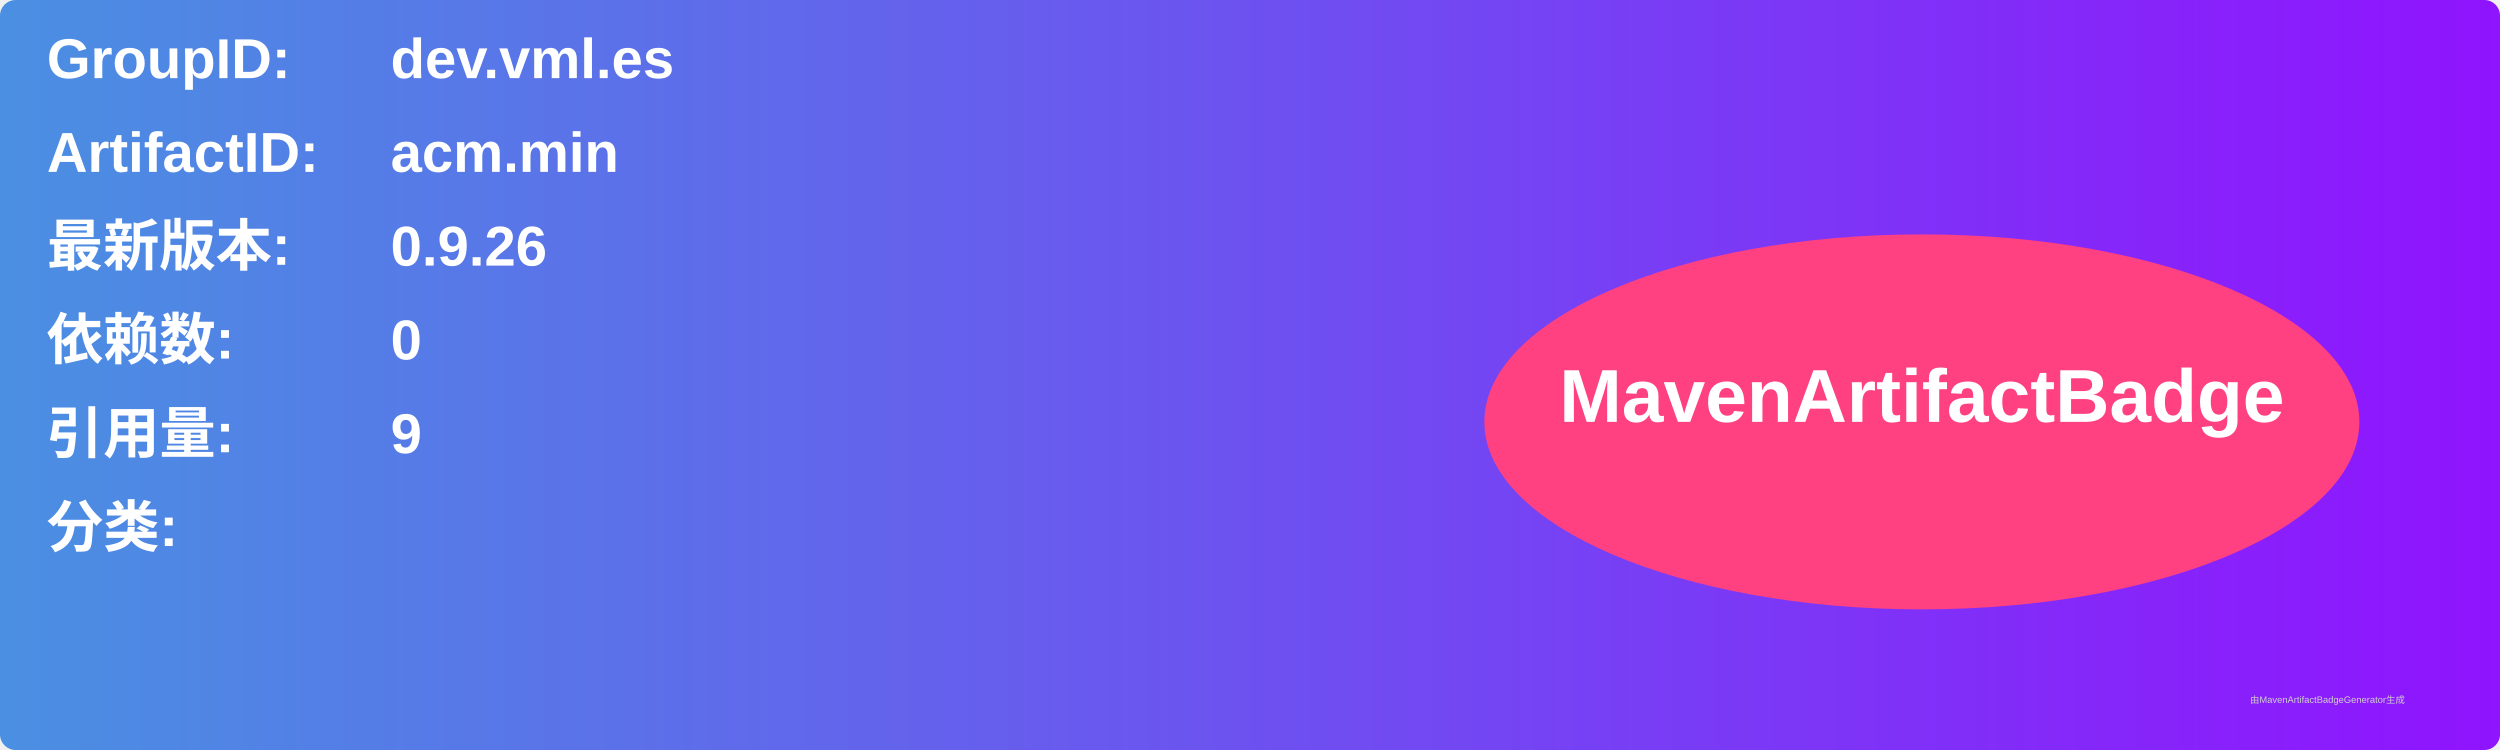
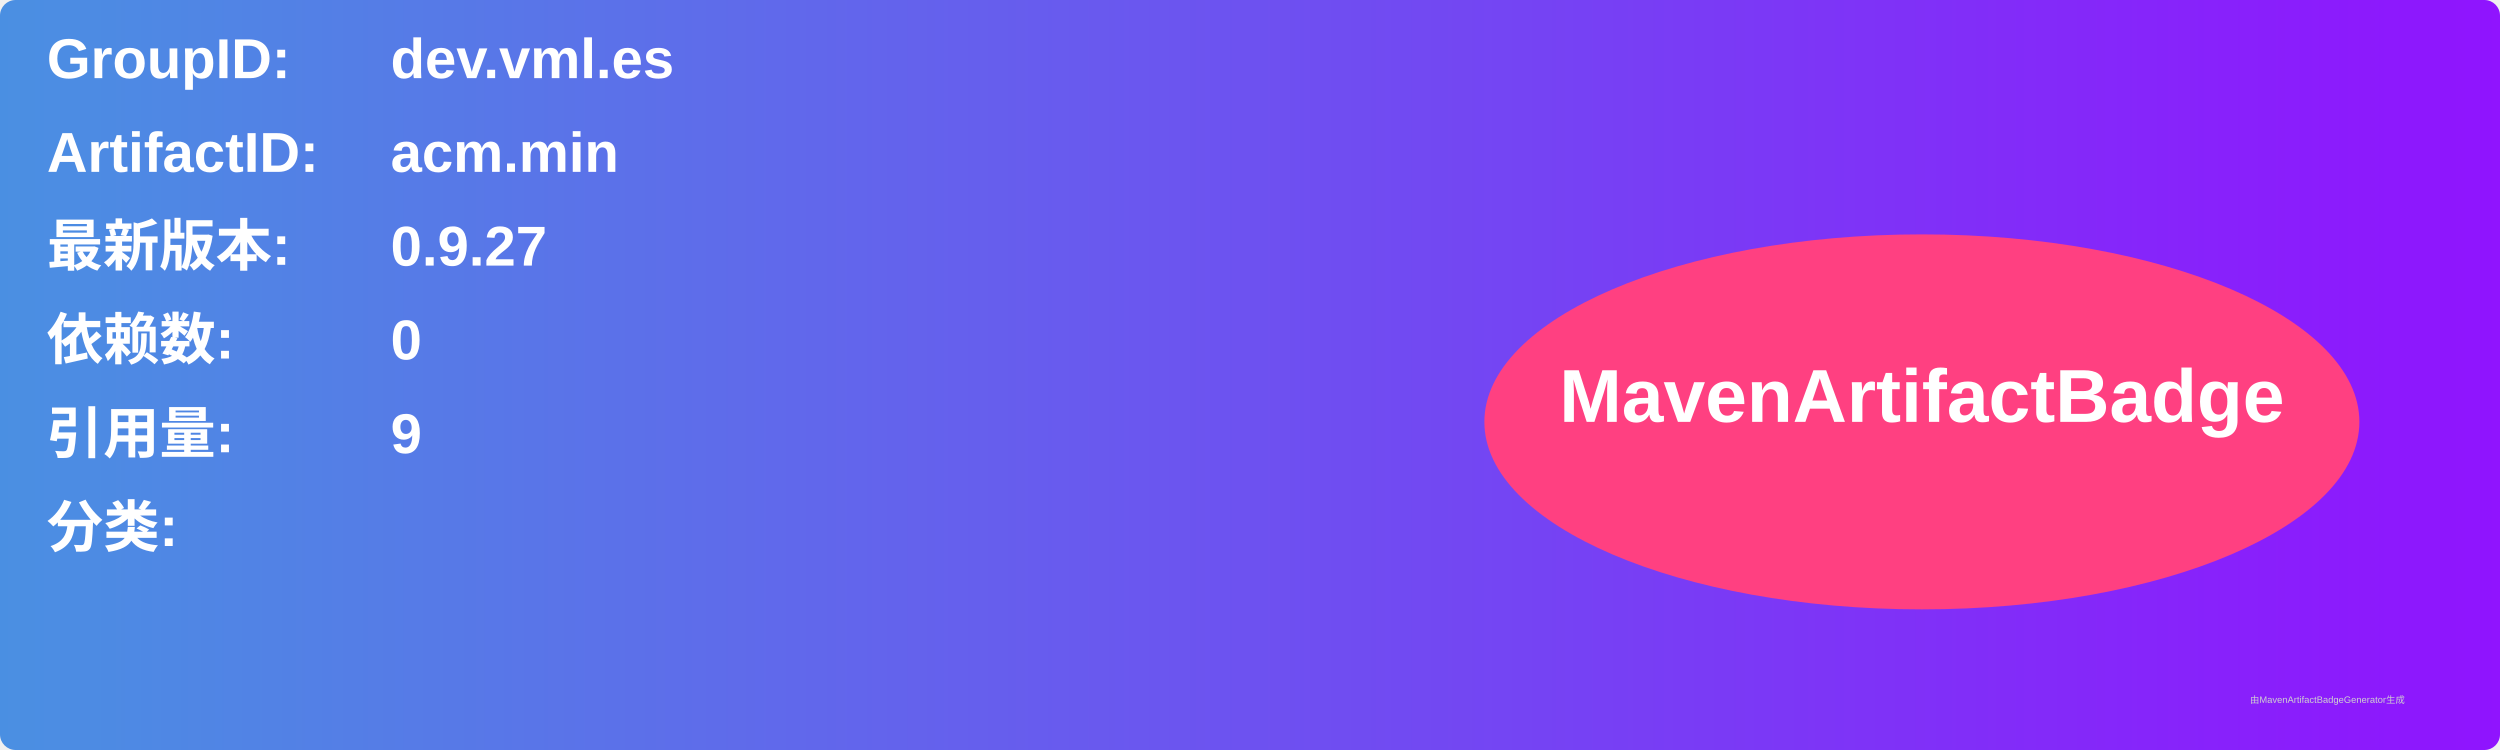
<svg xmlns="http://www.w3.org/2000/svg" width="800" height="240" viewBox="0 0 800 240">
  <linearGradient id="grad" x1="0%" y1="0%" x2="100%" y2="0%">
    <stop offset="0%" stop-color="#4a90e2" />
    <stop offset="100%" stop-color="#9013fe" />
  </linearGradient>
  <rect width="100%" height="100%" rx="5" ry="5" fill="url(#grad)" />
  <g transform="translate(15, 15)">
    <text x="0" y="10" font-family="Arial" font-size="18" fill="white" font-weight="bold" width="260">GroupID:</text>
    <text x="110" y="10" font-family="Arial" font-size="18" fill="white" font-weight="bold" width="460">dev.vml.es</text>
    <text x="0" y="40" font-family="Arial" font-size="18" fill="white" font-weight="bold" width="260">ArtifactID:</text>
    <text x="110" y="40" font-family="Arial" font-size="18" fill="white" font-weight="bold" width="460">acm.min</text>
    <text x="0" y="70" font-family="Arial" font-size="18" fill="white" font-weight="bold">最新版本:</text>
    <text x="110" y="70" font-family="Arial" font-size="18" fill="white" font-weight="bold">
-       <tspan font-weight="bold">0.9.26</tspan>
+       <tspan font-weight="bold">0.9.27</tspan>
    </text>
    <text x="0" y="100" font-family="Arial" font-size="18" fill="white" font-weight="bold">依赖数: </text>
    <text x="110" y="100" font-family="Arial" font-size="18" fill="white">
      <tspan font-weight="bold">0</tspan>
    </text>
    <text x="0" y="130" font-family="Arial" font-size="18" fill="white" font-weight="bold">引用量: </text>
    <text x="110" y="130" font-family="Arial" font-size="18" fill="white">
      <tspan font-weight="bold">9</tspan>
    </text>
    <text x="0" y="160" font-family="Arial" font-size="18" fill="white" font-weight="bold">分类:</text>
    <text x="10" y="190" font-family="Arial" font-size="10" fill="white">
      <tspan font-weight="bold" />
    </text>
    <ellipse cx="600" cy="120" rx="140" ry="60" fill="#ff4081" />
    <text x="600" y="120" text-anchor="middle" font-family="Arial" font-size="24" fill="white" font-weight="bold">MavenArtifactBadge</text>
  </g>
  <text x="720" y="225" font-family="Arial" font-size="3" fill="#d0d0d0">由MavenArtifactBadgeGenerator生成</text>
</svg>
